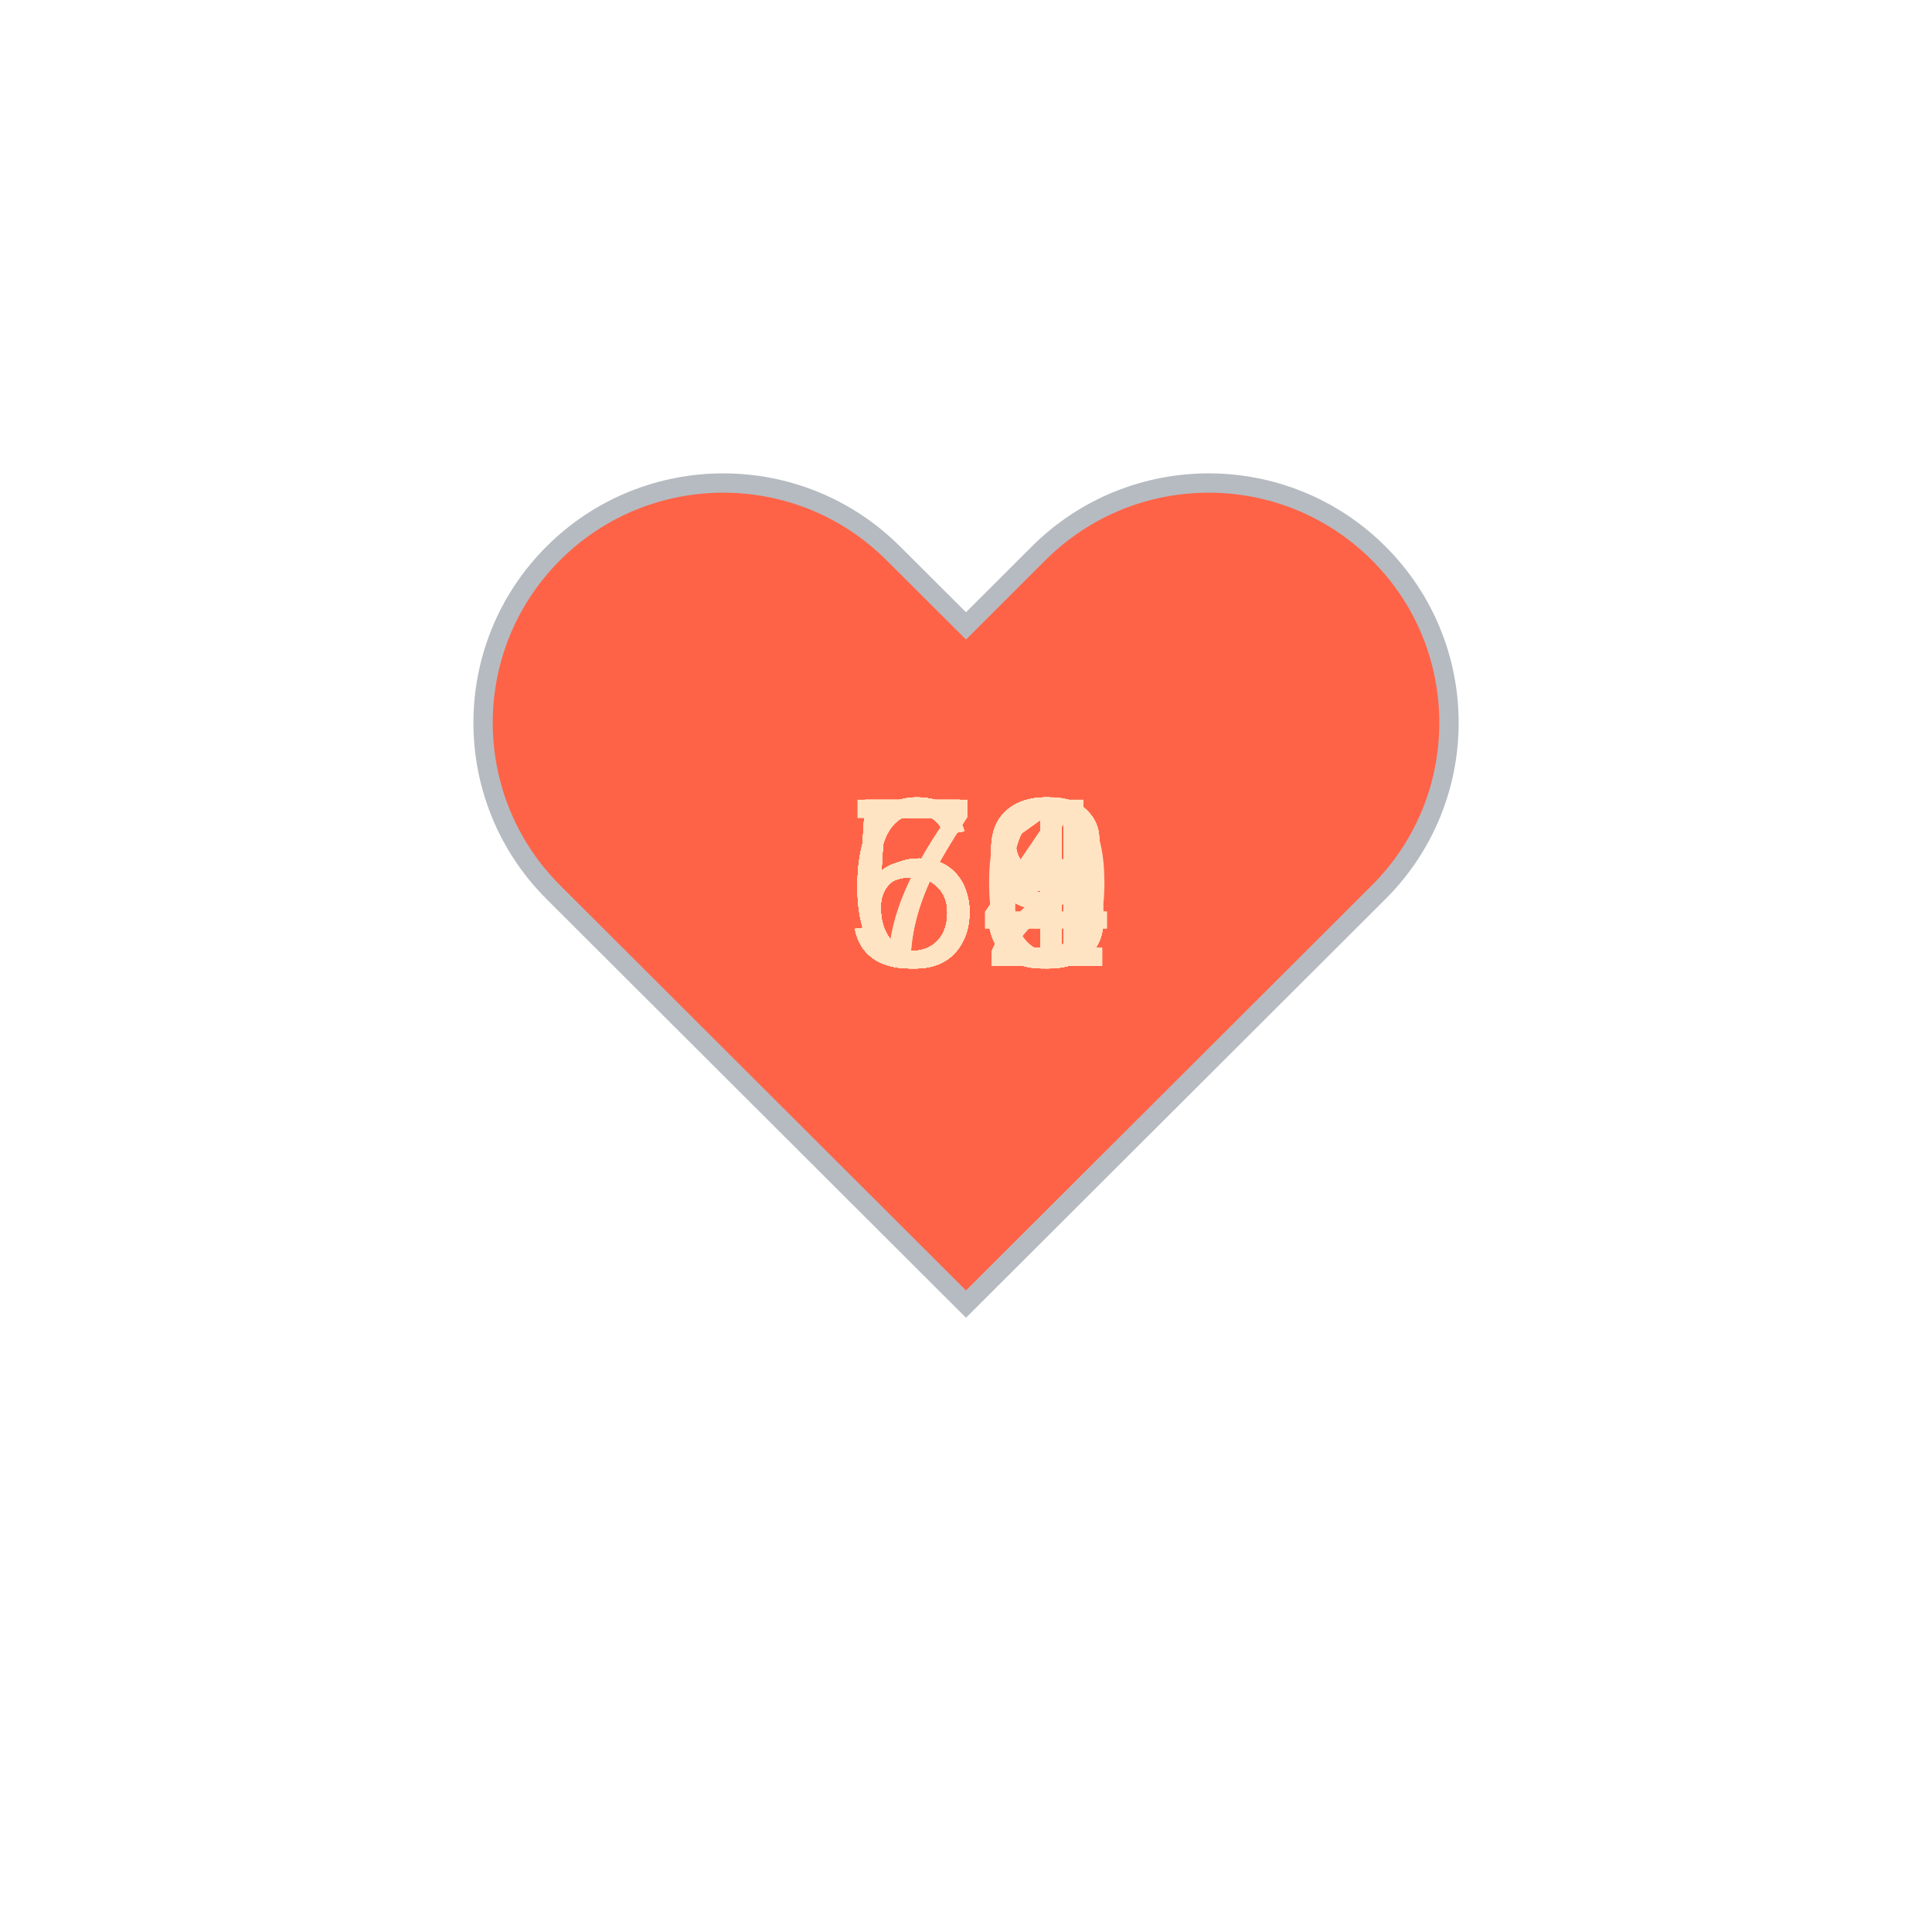
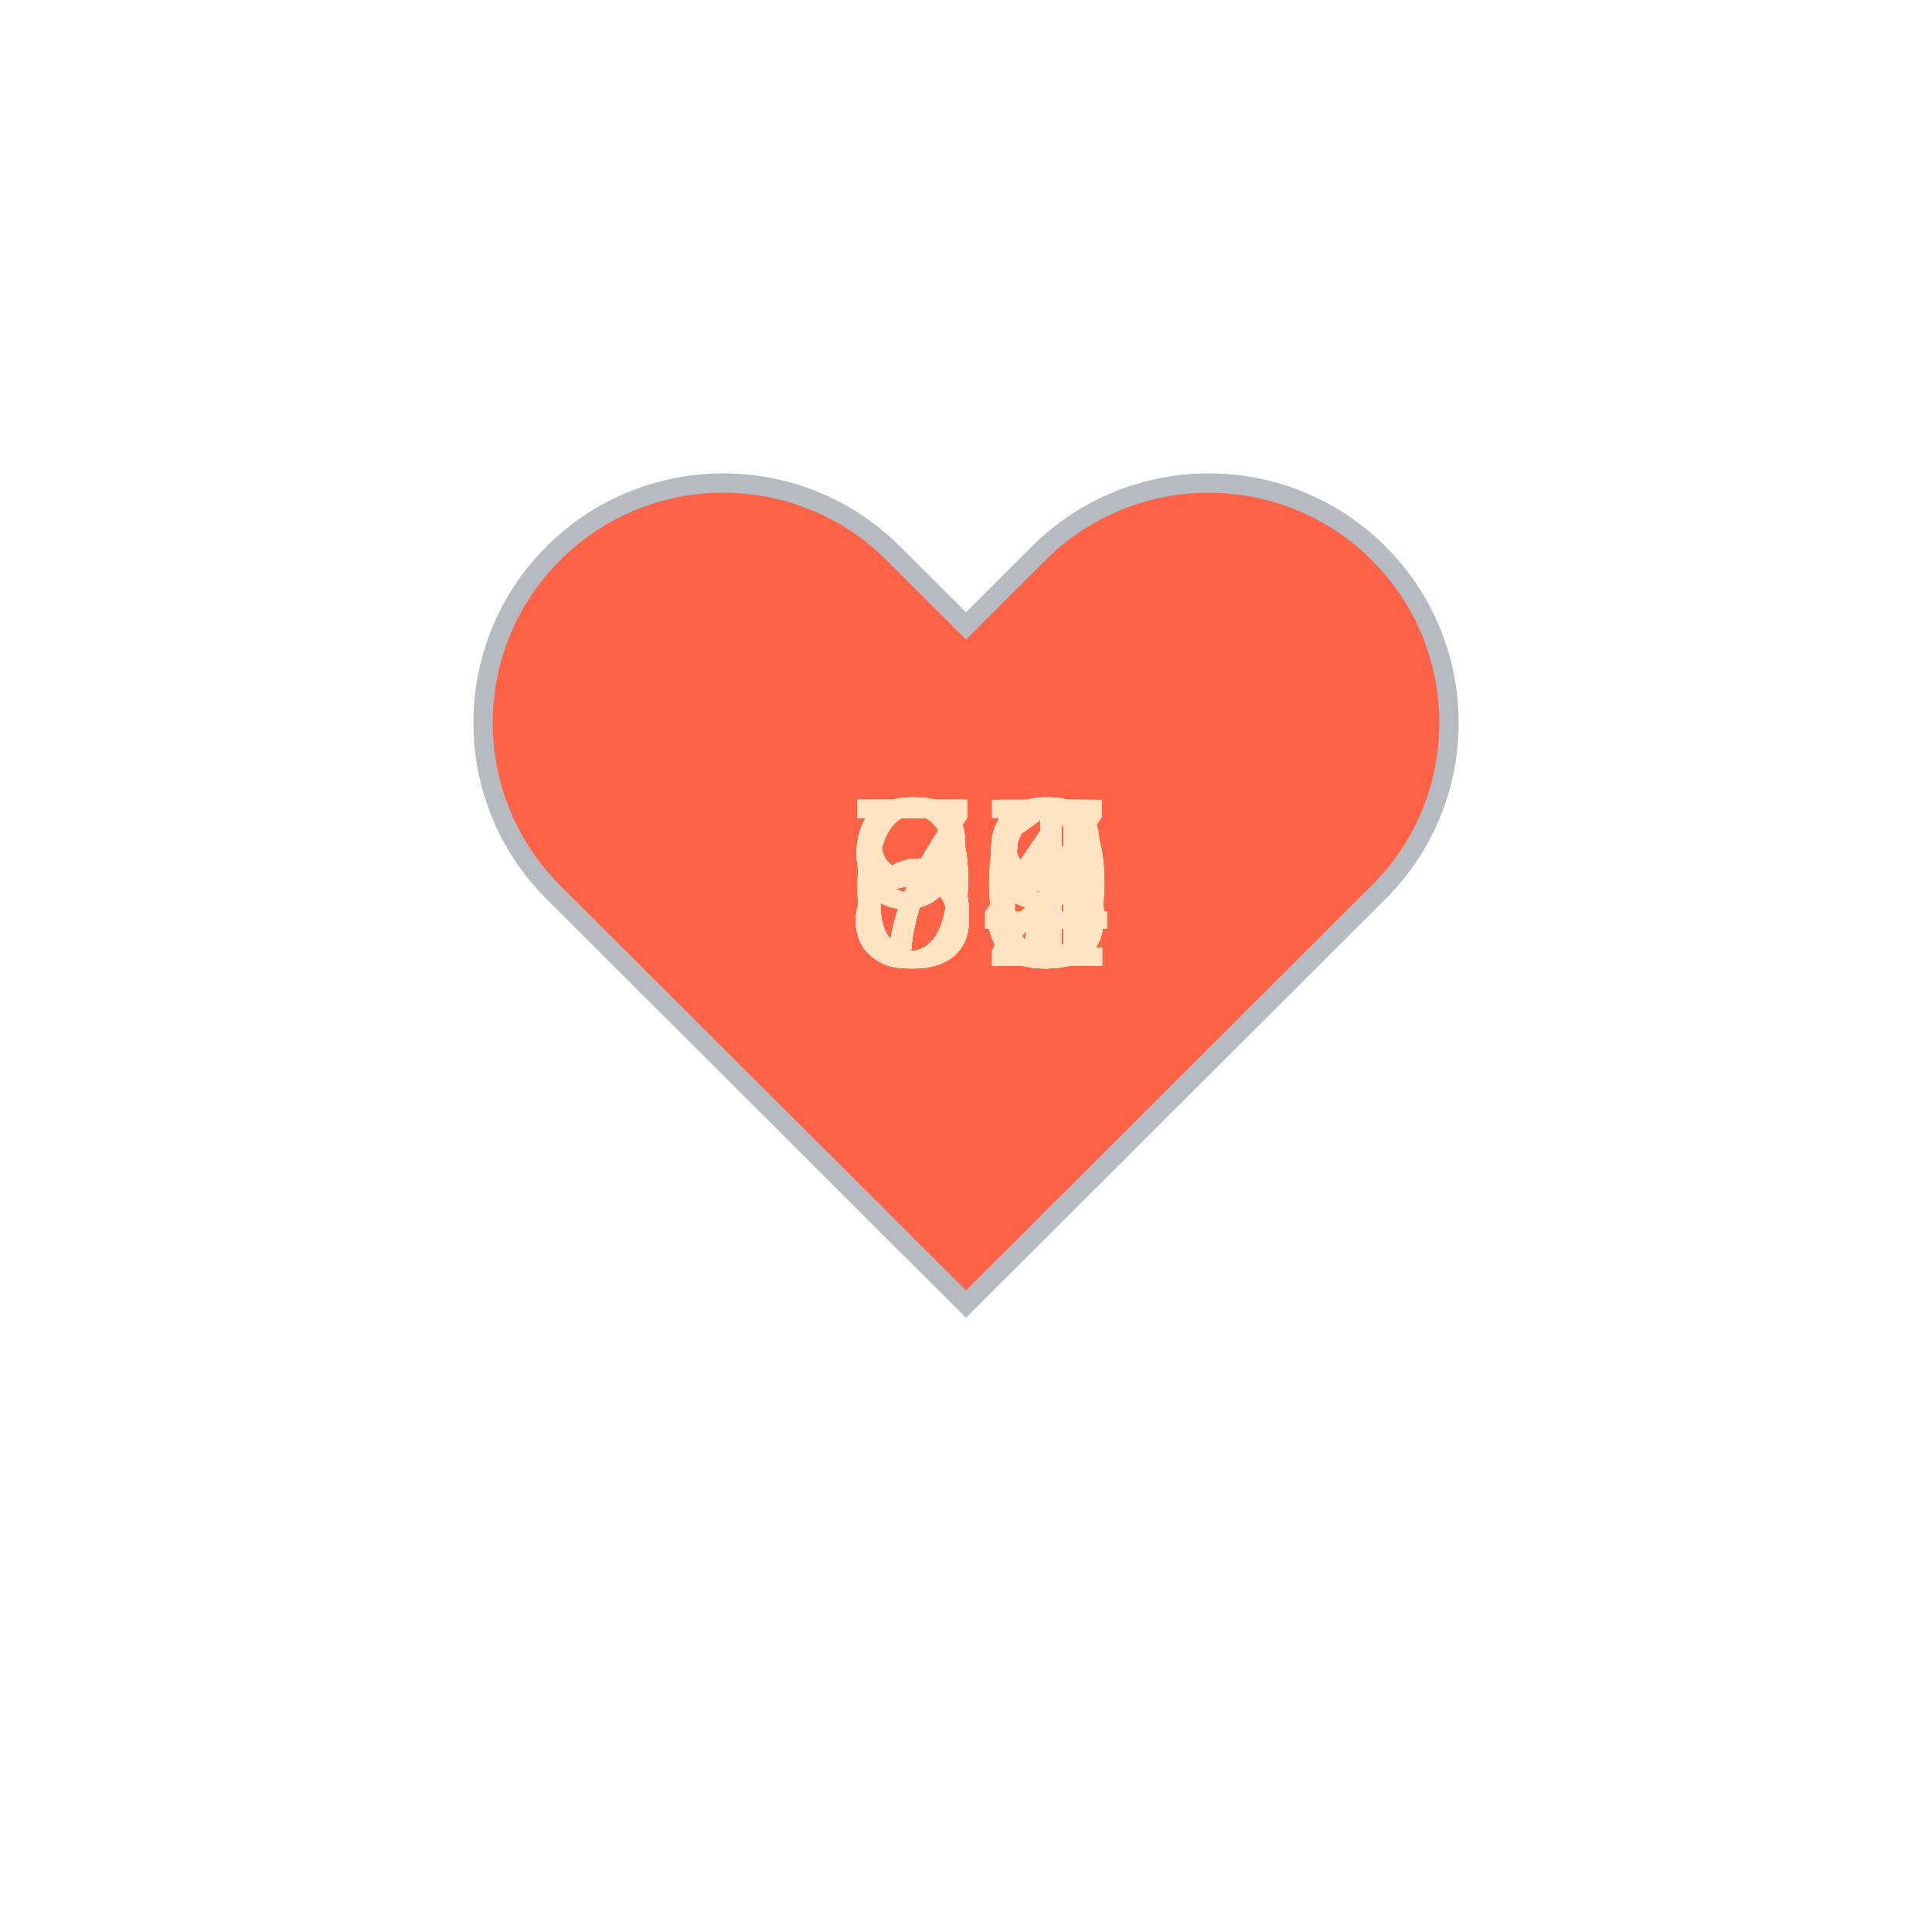
<svg xmlns="http://www.w3.org/2000/svg" baseProfile="full" height="150" version="1.1" viewBox="0,0,200,200" width="150">
  <defs />
  <g transform="translate(100 100)">
    <path d="M92.71,7.27L92.71,7.27c-9.71-9.69-25.46-9.69-35.18,0L50,14.79l-7.54-7.52C32.75-2.42,17-2.42,7.29,7.27v0 c-9.71,9.69-9.71,25.41,0,35.1L50,85l42.71-42.63C102.43,32.68,102.43,16.96,92.71,7.27z" fill="tomato" stroke="#B6BBC1" stroke-width="2" transform="translate(-50 -50)" />
    <animateTransform additive="sum" attributeName="transform" dur="1.2s" repeatCount="indefinite" type="scale" values="1; 1.5; 1.25; 1.5; 1.5; 1;" />
-     <text fill="bisque" style="font-size:25px; font-family:Arial" transform="translate(-12.5 0)">59<animate attributeName="visibility" dur="36.0s" keyTimes="0;0.03;0.07;0.1;0.13;0.17;0.2;0.23;0.27;0.3;0.33;0.37;0.4;0.43;0.47;0.5;0.53;0.57;0.6;0.63;0.67;0.7;0.73;0.77;0.8;0.83;0.87;0.9;0.93;0.97;1.0" repeatCount="indefinite" values="visible;hidden;hidden;hidden;hidden;hidden;hidden;hidden;hidden;hidden;hidden;hidden;hidden;hidden;hidden;hidden;hidden;hidden;hidden;hidden;hidden;hidden;hidden;hidden;hidden;hidden;hidden;hidden;hidden;hidden;hidden" />
+     <text fill="bisque" style="font-size:25px; font-family:Arial" transform="translate(-12.5 0)">84<animate attributeName="visibility" dur="36.0s" keyTimes="0;0.03;0.07;0.1;0.13;0.17;0.2;0.23;0.27;0.3;0.33;0.37;0.4;0.43;0.47;0.5;0.53;0.57;0.6;0.63;0.67;0.7;0.73;0.77;0.8;0.83;0.87;0.9;0.93;0.97;1.0" repeatCount="indefinite" values="visible;hidden;hidden;hidden;hidden;hidden;hidden;hidden;hidden;hidden;hidden;hidden;hidden;hidden;hidden;hidden;hidden;hidden;hidden;hidden;hidden;hidden;hidden;hidden;hidden;hidden;hidden;hidden;hidden;hidden;hidden" />
    </text>
-     <text fill="bisque" style="font-size:25px; font-family:Arial" transform="translate(-12.5 0)">59<animate attributeName="visibility" dur="36.0s" keyTimes="0;0.03;0.07;0.1;0.13;0.17;0.2;0.23;0.27;0.3;0.33;0.37;0.4;0.43;0.47;0.5;0.53;0.57;0.6;0.63;0.67;0.7;0.73;0.77;0.8;0.83;0.87;0.9;0.93;0.97;1.0" repeatCount="indefinite" values="hidden;visible;hidden;hidden;hidden;hidden;hidden;hidden;hidden;hidden;hidden;hidden;hidden;hidden;hidden;hidden;hidden;hidden;hidden;hidden;hidden;hidden;hidden;hidden;hidden;hidden;hidden;hidden;hidden;hidden;hidden" />
+     <text fill="bisque" style="font-size:25px; font-family:Arial" transform="translate(-12.5 0)">95<animate attributeName="visibility" dur="36.0s" keyTimes="0;0.03;0.07;0.1;0.13;0.17;0.2;0.23;0.27;0.3;0.33;0.37;0.4;0.43;0.47;0.5;0.53;0.57;0.6;0.63;0.67;0.7;0.73;0.77;0.8;0.83;0.87;0.9;0.93;0.97;1.0" repeatCount="indefinite" values="hidden;visible;hidden;hidden;hidden;hidden;hidden;hidden;hidden;hidden;hidden;hidden;hidden;hidden;hidden;hidden;hidden;hidden;hidden;hidden;hidden;hidden;hidden;hidden;hidden;hidden;hidden;hidden;hidden;hidden;hidden" />
    </text>
-     <text fill="bisque" style="font-size:25px; font-family:Arial" transform="translate(-12.5 0)">59<animate attributeName="visibility" dur="36.0s" keyTimes="0;0.03;0.07;0.1;0.13;0.17;0.2;0.23;0.27;0.3;0.33;0.37;0.4;0.43;0.47;0.5;0.53;0.57;0.6;0.63;0.67;0.7;0.73;0.77;0.8;0.83;0.87;0.9;0.93;0.97;1.0" repeatCount="indefinite" values="hidden;hidden;visible;hidden;hidden;hidden;hidden;hidden;hidden;hidden;hidden;hidden;hidden;hidden;hidden;hidden;hidden;hidden;hidden;hidden;hidden;hidden;hidden;hidden;hidden;hidden;hidden;hidden;hidden;hidden;hidden" />
+     <text fill="bisque" style="font-size:25px; font-family:Arial" transform="translate(-12.5 0)">91<animate attributeName="visibility" dur="36.0s" keyTimes="0;0.03;0.07;0.1;0.13;0.17;0.2;0.23;0.27;0.3;0.33;0.37;0.4;0.43;0.47;0.5;0.53;0.57;0.6;0.63;0.67;0.7;0.73;0.77;0.8;0.83;0.87;0.9;0.93;0.97;1.0" repeatCount="indefinite" values="hidden;hidden;visible;hidden;hidden;hidden;hidden;hidden;hidden;hidden;hidden;hidden;hidden;hidden;hidden;hidden;hidden;hidden;hidden;hidden;hidden;hidden;hidden;hidden;hidden;hidden;hidden;hidden;hidden;hidden;hidden" />
    </text>
-     <text fill="bisque" style="font-size:25px; font-family:Arial" transform="translate(-12.5 0)">60<animate attributeName="visibility" dur="36.0s" keyTimes="0;0.03;0.07;0.1;0.13;0.17;0.2;0.23;0.27;0.3;0.33;0.37;0.4;0.43;0.47;0.5;0.53;0.57;0.6;0.63;0.67;0.7;0.73;0.77;0.8;0.83;0.87;0.9;0.93;0.97;1.0" repeatCount="indefinite" values="hidden;hidden;hidden;visible;hidden;hidden;hidden;hidden;hidden;hidden;hidden;hidden;hidden;hidden;hidden;hidden;hidden;hidden;hidden;hidden;hidden;hidden;hidden;hidden;hidden;hidden;hidden;hidden;hidden;hidden;hidden" />
+     <text fill="bisque" style="font-size:25px; font-family:Arial" transform="translate(-12.5 0)">82<animate attributeName="visibility" dur="36.0s" keyTimes="0;0.03;0.07;0.1;0.13;0.17;0.2;0.23;0.27;0.3;0.33;0.37;0.4;0.43;0.47;0.5;0.53;0.57;0.6;0.63;0.67;0.7;0.73;0.77;0.8;0.83;0.87;0.9;0.93;0.97;1.0" repeatCount="indefinite" values="hidden;hidden;hidden;visible;hidden;hidden;hidden;hidden;hidden;hidden;hidden;hidden;hidden;hidden;hidden;hidden;hidden;hidden;hidden;hidden;hidden;hidden;hidden;hidden;hidden;hidden;hidden;hidden;hidden;hidden;hidden" />
    </text>
-     <text fill="bisque" style="font-size:25px; font-family:Arial" transform="translate(-12.5 0)">62<animate attributeName="visibility" dur="36.0s" keyTimes="0;0.03;0.07;0.1;0.13;0.17;0.2;0.23;0.27;0.3;0.33;0.37;0.4;0.43;0.47;0.5;0.53;0.57;0.6;0.63;0.67;0.7;0.73;0.77;0.8;0.83;0.87;0.9;0.93;0.97;1.0" repeatCount="indefinite" values="hidden;hidden;hidden;hidden;visible;hidden;hidden;hidden;hidden;hidden;hidden;hidden;hidden;hidden;hidden;hidden;hidden;hidden;hidden;hidden;hidden;hidden;hidden;hidden;hidden;hidden;hidden;hidden;hidden;hidden;hidden" />
+     <text fill="bisque" style="font-size:25px; font-family:Arial" transform="translate(-12.5 0)">76<animate attributeName="visibility" dur="36.0s" keyTimes="0;0.03;0.07;0.1;0.13;0.17;0.2;0.23;0.27;0.3;0.33;0.37;0.4;0.43;0.47;0.5;0.53;0.57;0.6;0.63;0.67;0.7;0.73;0.77;0.8;0.83;0.87;0.9;0.93;0.97;1.0" repeatCount="indefinite" values="hidden;hidden;hidden;hidden;visible;hidden;hidden;hidden;hidden;hidden;hidden;hidden;hidden;hidden;hidden;hidden;hidden;hidden;hidden;hidden;hidden;hidden;hidden;hidden;hidden;hidden;hidden;hidden;hidden;hidden;hidden" />
    </text>
-     <text fill="bisque" style="font-size:25px; font-family:Arial" transform="translate(-12.5 0)">56<animate attributeName="visibility" dur="36.0s" keyTimes="0;0.03;0.07;0.1;0.13;0.17;0.2;0.23;0.27;0.3;0.33;0.37;0.4;0.43;0.47;0.5;0.53;0.57;0.6;0.63;0.67;0.7;0.73;0.77;0.8;0.83;0.87;0.9;0.93;0.97;1.0" repeatCount="indefinite" values="hidden;hidden;hidden;hidden;hidden;visible;hidden;hidden;hidden;hidden;hidden;hidden;hidden;hidden;hidden;hidden;hidden;hidden;hidden;hidden;hidden;hidden;hidden;hidden;hidden;hidden;hidden;hidden;hidden;hidden;hidden" />
+     <text fill="bisque" style="font-size:25px; font-family:Arial" transform="translate(-12.5 0)">79<animate attributeName="visibility" dur="36.0s" keyTimes="0;0.03;0.07;0.1;0.13;0.17;0.2;0.23;0.27;0.3;0.33;0.37;0.4;0.43;0.47;0.5;0.53;0.57;0.6;0.63;0.67;0.7;0.73;0.77;0.8;0.83;0.87;0.9;0.93;0.97;1.0" repeatCount="indefinite" values="hidden;hidden;hidden;hidden;hidden;visible;hidden;hidden;hidden;hidden;hidden;hidden;hidden;hidden;hidden;hidden;hidden;hidden;hidden;hidden;hidden;hidden;hidden;hidden;hidden;hidden;hidden;hidden;hidden;hidden;hidden" />
    </text>
-     <text fill="bisque" style="font-size:25px; font-family:Arial" transform="translate(-12.5 0)">56<animate attributeName="visibility" dur="36.0s" keyTimes="0;0.03;0.07;0.1;0.13;0.17;0.2;0.23;0.27;0.3;0.33;0.37;0.4;0.43;0.47;0.5;0.53;0.57;0.6;0.63;0.67;0.7;0.73;0.77;0.8;0.83;0.87;0.9;0.93;0.97;1.0" repeatCount="indefinite" values="hidden;hidden;hidden;hidden;hidden;hidden;visible;hidden;hidden;hidden;hidden;hidden;hidden;hidden;hidden;hidden;hidden;hidden;hidden;hidden;hidden;hidden;hidden;hidden;hidden;hidden;hidden;hidden;hidden;hidden;hidden" />
+     <text fill="bisque" style="font-size:25px; font-family:Arial" transform="translate(-12.5 0)">75<animate attributeName="visibility" dur="36.0s" keyTimes="0;0.03;0.07;0.1;0.13;0.17;0.2;0.23;0.27;0.3;0.33;0.37;0.4;0.43;0.47;0.5;0.53;0.57;0.6;0.63;0.67;0.7;0.73;0.77;0.8;0.83;0.87;0.9;0.93;0.97;1.0" repeatCount="indefinite" values="hidden;hidden;hidden;hidden;hidden;hidden;visible;hidden;hidden;hidden;hidden;hidden;hidden;hidden;hidden;hidden;hidden;hidden;hidden;hidden;hidden;hidden;hidden;hidden;hidden;hidden;hidden;hidden;hidden;hidden;hidden" />
    </text>
-     <text fill="bisque" style="font-size:25px; font-family:Arial" transform="translate(-12.5 0)">59<animate attributeName="visibility" dur="36.0s" keyTimes="0;0.03;0.07;0.1;0.13;0.17;0.2;0.23;0.27;0.3;0.33;0.37;0.4;0.43;0.47;0.5;0.53;0.57;0.6;0.63;0.67;0.7;0.73;0.77;0.8;0.83;0.87;0.9;0.93;0.97;1.0" repeatCount="indefinite" values="hidden;hidden;hidden;hidden;hidden;hidden;hidden;visible;hidden;hidden;hidden;hidden;hidden;hidden;hidden;hidden;hidden;hidden;hidden;hidden;hidden;hidden;hidden;hidden;hidden;hidden;hidden;hidden;hidden;hidden;hidden" />
+     <text fill="bisque" style="font-size:25px; font-family:Arial" transform="translate(-12.5 0)">84<animate attributeName="visibility" dur="36.0s" keyTimes="0;0.03;0.07;0.1;0.13;0.17;0.2;0.23;0.27;0.3;0.33;0.37;0.4;0.43;0.47;0.5;0.53;0.57;0.6;0.63;0.67;0.7;0.73;0.77;0.8;0.83;0.87;0.9;0.93;0.97;1.0" repeatCount="indefinite" values="hidden;hidden;hidden;hidden;hidden;hidden;hidden;visible;hidden;hidden;hidden;hidden;hidden;hidden;hidden;hidden;hidden;hidden;hidden;hidden;hidden;hidden;hidden;hidden;hidden;hidden;hidden;hidden;hidden;hidden;hidden" />
    </text>
-     <text fill="bisque" style="font-size:25px; font-family:Arial" transform="translate(-12.5 0)">58<animate attributeName="visibility" dur="36.0s" keyTimes="0;0.03;0.07;0.1;0.13;0.17;0.2;0.23;0.27;0.3;0.33;0.37;0.4;0.43;0.47;0.5;0.53;0.57;0.6;0.63;0.67;0.7;0.73;0.77;0.8;0.83;0.87;0.9;0.93;0.97;1.0" repeatCount="indefinite" values="hidden;hidden;hidden;hidden;hidden;hidden;hidden;hidden;visible;hidden;hidden;hidden;hidden;hidden;hidden;hidden;hidden;hidden;hidden;hidden;hidden;hidden;hidden;hidden;hidden;hidden;hidden;hidden;hidden;hidden;hidden" />
+     <text fill="bisque" style="font-size:25px; font-family:Arial" transform="translate(-12.5 0)">81<animate attributeName="visibility" dur="36.0s" keyTimes="0;0.03;0.07;0.1;0.13;0.17;0.2;0.23;0.27;0.3;0.33;0.37;0.4;0.43;0.47;0.5;0.53;0.57;0.6;0.63;0.67;0.7;0.73;0.77;0.8;0.83;0.87;0.9;0.93;0.97;1.0" repeatCount="indefinite" values="hidden;hidden;hidden;hidden;hidden;hidden;hidden;hidden;visible;hidden;hidden;hidden;hidden;hidden;hidden;hidden;hidden;hidden;hidden;hidden;hidden;hidden;hidden;hidden;hidden;hidden;hidden;hidden;hidden;hidden;hidden" />
    </text>
-     <text fill="bisque" style="font-size:25px; font-family:Arial" transform="translate(-12.5 0)">59<animate attributeName="visibility" dur="36.0s" keyTimes="0;0.03;0.07;0.1;0.13;0.17;0.2;0.23;0.27;0.3;0.33;0.37;0.4;0.43;0.47;0.5;0.53;0.57;0.6;0.63;0.67;0.7;0.73;0.77;0.8;0.83;0.87;0.9;0.93;0.97;1.0" repeatCount="indefinite" values="hidden;hidden;hidden;hidden;hidden;hidden;hidden;hidden;hidden;visible;hidden;hidden;hidden;hidden;hidden;hidden;hidden;hidden;hidden;hidden;hidden;hidden;hidden;hidden;hidden;hidden;hidden;hidden;hidden;hidden;hidden" />
+     <text fill="bisque" style="font-size:25px; font-family:Arial" transform="translate(-12.5 0)">79<animate attributeName="visibility" dur="36.0s" keyTimes="0;0.03;0.07;0.1;0.13;0.17;0.2;0.23;0.27;0.3;0.33;0.37;0.4;0.43;0.47;0.5;0.53;0.57;0.6;0.63;0.67;0.7;0.73;0.77;0.8;0.83;0.87;0.9;0.93;0.97;1.0" repeatCount="indefinite" values="hidden;hidden;hidden;hidden;hidden;hidden;hidden;hidden;hidden;visible;hidden;hidden;hidden;hidden;hidden;hidden;hidden;hidden;hidden;hidden;hidden;hidden;hidden;hidden;hidden;hidden;hidden;hidden;hidden;hidden;hidden" />
    </text>
-     <text fill="bisque" style="font-size:25px; font-family:Arial" transform="translate(-12.5 0)">59<animate attributeName="visibility" dur="36.0s" keyTimes="0;0.03;0.07;0.1;0.13;0.17;0.2;0.23;0.27;0.3;0.33;0.37;0.4;0.43;0.47;0.5;0.53;0.57;0.6;0.63;0.67;0.7;0.73;0.77;0.8;0.83;0.87;0.9;0.93;0.97;1.0" repeatCount="indefinite" values="hidden;hidden;hidden;hidden;hidden;hidden;hidden;hidden;hidden;hidden;visible;hidden;hidden;hidden;hidden;hidden;hidden;hidden;hidden;hidden;hidden;hidden;hidden;hidden;hidden;hidden;hidden;hidden;hidden;hidden;hidden" />
+     <text fill="bisque" style="font-size:25px; font-family:Arial" transform="translate(-12.5 0)">91<animate attributeName="visibility" dur="36.0s" keyTimes="0;0.03;0.07;0.1;0.13;0.17;0.2;0.23;0.27;0.3;0.33;0.37;0.4;0.43;0.47;0.5;0.53;0.57;0.6;0.63;0.67;0.7;0.73;0.77;0.8;0.83;0.87;0.9;0.93;0.97;1.0" repeatCount="indefinite" values="hidden;hidden;hidden;hidden;hidden;hidden;hidden;hidden;hidden;hidden;visible;hidden;hidden;hidden;hidden;hidden;hidden;hidden;hidden;hidden;hidden;hidden;hidden;hidden;hidden;hidden;hidden;hidden;hidden;hidden;hidden" />
    </text>
-     <text fill="bisque" style="font-size:25px; font-family:Arial" transform="translate(-12.5 0)">61<animate attributeName="visibility" dur="36.0s" keyTimes="0;0.03;0.07;0.1;0.13;0.17;0.2;0.23;0.27;0.3;0.33;0.37;0.4;0.43;0.47;0.5;0.53;0.57;0.6;0.63;0.67;0.7;0.73;0.77;0.8;0.83;0.87;0.9;0.93;0.97;1.0" repeatCount="indefinite" values="hidden;hidden;hidden;hidden;hidden;hidden;hidden;hidden;hidden;hidden;hidden;visible;hidden;hidden;hidden;hidden;hidden;hidden;hidden;hidden;hidden;hidden;hidden;hidden;hidden;hidden;hidden;hidden;hidden;hidden;hidden" />
+     <text fill="bisque" style="font-size:25px; font-family:Arial" transform="translate(-12.5 0)">75<animate attributeName="visibility" dur="36.0s" keyTimes="0;0.03;0.07;0.1;0.13;0.17;0.2;0.23;0.27;0.3;0.33;0.37;0.4;0.43;0.47;0.5;0.53;0.57;0.6;0.63;0.67;0.7;0.73;0.77;0.8;0.83;0.87;0.9;0.93;0.97;1.0" repeatCount="indefinite" values="hidden;hidden;hidden;hidden;hidden;hidden;hidden;hidden;hidden;hidden;hidden;visible;hidden;hidden;hidden;hidden;hidden;hidden;hidden;hidden;hidden;hidden;hidden;hidden;hidden;hidden;hidden;hidden;hidden;hidden;hidden" />
    </text>
-     <text fill="bisque" style="font-size:25px; font-family:Arial" transform="translate(-12.5 0)">63<animate attributeName="visibility" dur="36.0s" keyTimes="0;0.03;0.07;0.1;0.13;0.17;0.2;0.23;0.27;0.3;0.33;0.37;0.4;0.43;0.47;0.5;0.53;0.57;0.6;0.63;0.67;0.7;0.73;0.77;0.8;0.83;0.87;0.9;0.93;0.97;1.0" repeatCount="indefinite" values="hidden;hidden;hidden;hidden;hidden;hidden;hidden;hidden;hidden;hidden;hidden;hidden;visible;hidden;hidden;hidden;hidden;hidden;hidden;hidden;hidden;hidden;hidden;hidden;hidden;hidden;hidden;hidden;hidden;hidden;hidden" />
+     <text fill="bisque" style="font-size:25px; font-family:Arial" transform="translate(-12.5 0)">90<animate attributeName="visibility" dur="36.0s" keyTimes="0;0.03;0.07;0.1;0.13;0.17;0.2;0.23;0.27;0.3;0.33;0.37;0.4;0.43;0.47;0.5;0.53;0.57;0.6;0.63;0.67;0.7;0.73;0.77;0.8;0.83;0.87;0.9;0.93;0.97;1.0" repeatCount="indefinite" values="hidden;hidden;hidden;hidden;hidden;hidden;hidden;hidden;hidden;hidden;hidden;hidden;visible;hidden;hidden;hidden;hidden;hidden;hidden;hidden;hidden;hidden;hidden;hidden;hidden;hidden;hidden;hidden;hidden;hidden;hidden" />
    </text>
-     <text fill="bisque" style="font-size:25px; font-family:Arial" transform="translate(-12.5 0)">64<animate attributeName="visibility" dur="36.0s" keyTimes="0;0.03;0.07;0.1;0.13;0.17;0.2;0.23;0.27;0.3;0.33;0.37;0.4;0.43;0.47;0.5;0.53;0.57;0.6;0.63;0.67;0.7;0.73;0.77;0.8;0.83;0.87;0.9;0.93;0.97;1.0" repeatCount="indefinite" values="hidden;hidden;hidden;hidden;hidden;hidden;hidden;hidden;hidden;hidden;hidden;hidden;hidden;visible;hidden;hidden;hidden;hidden;hidden;hidden;hidden;hidden;hidden;hidden;hidden;hidden;hidden;hidden;hidden;hidden;hidden" />
+     <text fill="bisque" style="font-size:25px; font-family:Arial" transform="translate(-12.5 0)">84<animate attributeName="visibility" dur="36.0s" keyTimes="0;0.03;0.07;0.1;0.13;0.17;0.2;0.23;0.27;0.3;0.33;0.37;0.4;0.43;0.47;0.5;0.53;0.57;0.6;0.63;0.67;0.7;0.73;0.77;0.8;0.83;0.87;0.9;0.93;0.97;1.0" repeatCount="indefinite" values="hidden;hidden;hidden;hidden;hidden;hidden;hidden;hidden;hidden;hidden;hidden;hidden;hidden;visible;hidden;hidden;hidden;hidden;hidden;hidden;hidden;hidden;hidden;hidden;hidden;hidden;hidden;hidden;hidden;hidden;hidden" />
    </text>
-     <text fill="bisque" style="font-size:25px; font-family:Arial" transform="translate(-12.5 0)">58<animate attributeName="visibility" dur="36.0s" keyTimes="0;0.03;0.07;0.1;0.13;0.17;0.2;0.23;0.27;0.3;0.33;0.37;0.4;0.43;0.47;0.5;0.53;0.57;0.6;0.63;0.67;0.7;0.73;0.77;0.8;0.83;0.87;0.9;0.93;0.97;1.0" repeatCount="indefinite" values="hidden;hidden;hidden;hidden;hidden;hidden;hidden;hidden;hidden;hidden;hidden;hidden;hidden;hidden;visible;hidden;hidden;hidden;hidden;hidden;hidden;hidden;hidden;hidden;hidden;hidden;hidden;hidden;hidden;hidden;hidden" />
+     <text fill="bisque" style="font-size:25px; font-family:Arial" transform="translate(-12.5 0)">85<animate attributeName="visibility" dur="36.0s" keyTimes="0;0.03;0.07;0.1;0.13;0.17;0.2;0.23;0.27;0.3;0.33;0.37;0.4;0.43;0.47;0.5;0.53;0.57;0.6;0.63;0.67;0.7;0.73;0.77;0.8;0.83;0.87;0.9;0.93;0.97;1.0" repeatCount="indefinite" values="hidden;hidden;hidden;hidden;hidden;hidden;hidden;hidden;hidden;hidden;hidden;hidden;hidden;hidden;visible;hidden;hidden;hidden;hidden;hidden;hidden;hidden;hidden;hidden;hidden;hidden;hidden;hidden;hidden;hidden;hidden" />
    </text>
-     <text fill="bisque" style="font-size:25px; font-family:Arial" transform="translate(-12.5 0)">58<animate attributeName="visibility" dur="36.0s" keyTimes="0;0.03;0.07;0.1;0.13;0.17;0.2;0.23;0.27;0.3;0.33;0.37;0.4;0.43;0.47;0.5;0.53;0.57;0.6;0.63;0.67;0.7;0.73;0.77;0.8;0.83;0.87;0.9;0.93;0.97;1.0" repeatCount="indefinite" values="hidden;hidden;hidden;hidden;hidden;hidden;hidden;hidden;hidden;hidden;hidden;hidden;hidden;hidden;hidden;visible;hidden;hidden;hidden;hidden;hidden;hidden;hidden;hidden;hidden;hidden;hidden;hidden;hidden;hidden;hidden" />
+     <text fill="bisque" style="font-size:25px; font-family:Arial" transform="translate(-12.5 0)">73<animate attributeName="visibility" dur="36.0s" keyTimes="0;0.03;0.07;0.1;0.13;0.17;0.2;0.23;0.27;0.3;0.33;0.37;0.4;0.43;0.47;0.5;0.53;0.57;0.6;0.63;0.67;0.7;0.73;0.77;0.8;0.83;0.87;0.9;0.93;0.97;1.0" repeatCount="indefinite" values="hidden;hidden;hidden;hidden;hidden;hidden;hidden;hidden;hidden;hidden;hidden;hidden;hidden;hidden;hidden;visible;hidden;hidden;hidden;hidden;hidden;hidden;hidden;hidden;hidden;hidden;hidden;hidden;hidden;hidden;hidden" />
    </text>
-     <text fill="bisque" style="font-size:25px; font-family:Arial" transform="translate(-12.5 0)">58<animate attributeName="visibility" dur="36.0s" keyTimes="0;0.03;0.07;0.1;0.13;0.17;0.2;0.23;0.27;0.3;0.33;0.37;0.4;0.43;0.47;0.5;0.53;0.57;0.6;0.63;0.67;0.7;0.73;0.77;0.8;0.83;0.87;0.9;0.93;0.97;1.0" repeatCount="indefinite" values="hidden;hidden;hidden;hidden;hidden;hidden;hidden;hidden;hidden;hidden;hidden;hidden;hidden;hidden;hidden;hidden;visible;hidden;hidden;hidden;hidden;hidden;hidden;hidden;hidden;hidden;hidden;hidden;hidden;hidden;hidden" />
+     <text fill="bisque" style="font-size:25px; font-family:Arial" transform="translate(-12.5 0)">69<animate attributeName="visibility" dur="36.0s" keyTimes="0;0.03;0.07;0.1;0.13;0.17;0.2;0.23;0.27;0.3;0.33;0.37;0.4;0.43;0.47;0.5;0.53;0.57;0.6;0.63;0.67;0.7;0.73;0.77;0.8;0.83;0.87;0.9;0.93;0.97;1.0" repeatCount="indefinite" values="hidden;hidden;hidden;hidden;hidden;hidden;hidden;hidden;hidden;hidden;hidden;hidden;hidden;hidden;hidden;hidden;visible;hidden;hidden;hidden;hidden;hidden;hidden;hidden;hidden;hidden;hidden;hidden;hidden;hidden;hidden" />
    </text>
-     <text fill="bisque" style="font-size:25px; font-family:Arial" transform="translate(-12.5 0)">59<animate attributeName="visibility" dur="36.0s" keyTimes="0;0.03;0.07;0.1;0.13;0.17;0.2;0.23;0.27;0.3;0.33;0.37;0.4;0.43;0.47;0.5;0.53;0.57;0.6;0.63;0.67;0.7;0.73;0.77;0.8;0.83;0.87;0.9;0.93;0.97;1.0" repeatCount="indefinite" values="hidden;hidden;hidden;hidden;hidden;hidden;hidden;hidden;hidden;hidden;hidden;hidden;hidden;hidden;hidden;hidden;hidden;visible;hidden;hidden;hidden;hidden;hidden;hidden;hidden;hidden;hidden;hidden;hidden;hidden;hidden" />
+     <text fill="bisque" style="font-size:25px; font-family:Arial" transform="translate(-12.5 0)">73<animate attributeName="visibility" dur="36.0s" keyTimes="0;0.03;0.07;0.1;0.13;0.17;0.2;0.23;0.27;0.3;0.33;0.37;0.4;0.43;0.47;0.5;0.53;0.57;0.6;0.63;0.67;0.7;0.73;0.77;0.8;0.83;0.87;0.9;0.93;0.97;1.0" repeatCount="indefinite" values="hidden;hidden;hidden;hidden;hidden;hidden;hidden;hidden;hidden;hidden;hidden;hidden;hidden;hidden;hidden;hidden;hidden;visible;hidden;hidden;hidden;hidden;hidden;hidden;hidden;hidden;hidden;hidden;hidden;hidden;hidden" />
    </text>
-     <text fill="bisque" style="font-size:25px; font-family:Arial" transform="translate(-12.5 0)">63<animate attributeName="visibility" dur="36.0s" keyTimes="0;0.03;0.07;0.1;0.13;0.17;0.2;0.23;0.27;0.3;0.33;0.37;0.4;0.43;0.47;0.5;0.53;0.57;0.6;0.63;0.67;0.7;0.73;0.77;0.8;0.83;0.87;0.9;0.93;0.97;1.0" repeatCount="indefinite" values="hidden;hidden;hidden;hidden;hidden;hidden;hidden;hidden;hidden;hidden;hidden;hidden;hidden;hidden;hidden;hidden;hidden;hidden;visible;hidden;hidden;hidden;hidden;hidden;hidden;hidden;hidden;hidden;hidden;hidden;hidden" />
+     <text fill="bisque" style="font-size:25px; font-family:Arial" transform="translate(-12.5 0)">79<animate attributeName="visibility" dur="36.0s" keyTimes="0;0.03;0.07;0.1;0.13;0.17;0.2;0.23;0.27;0.3;0.33;0.37;0.4;0.43;0.47;0.5;0.53;0.57;0.6;0.63;0.67;0.7;0.73;0.77;0.8;0.83;0.87;0.9;0.93;0.97;1.0" repeatCount="indefinite" values="hidden;hidden;hidden;hidden;hidden;hidden;hidden;hidden;hidden;hidden;hidden;hidden;hidden;hidden;hidden;hidden;hidden;hidden;visible;hidden;hidden;hidden;hidden;hidden;hidden;hidden;hidden;hidden;hidden;hidden;hidden" />
    </text>
-     <text fill="bisque" style="font-size:25px; font-family:Arial" transform="translate(-12.5 0)">64<animate attributeName="visibility" dur="36.0s" keyTimes="0;0.03;0.07;0.1;0.13;0.17;0.2;0.23;0.27;0.3;0.33;0.37;0.4;0.43;0.47;0.5;0.53;0.57;0.6;0.63;0.67;0.7;0.73;0.77;0.8;0.83;0.87;0.9;0.93;0.97;1.0" repeatCount="indefinite" values="hidden;hidden;hidden;hidden;hidden;hidden;hidden;hidden;hidden;hidden;hidden;hidden;hidden;hidden;hidden;hidden;hidden;hidden;hidden;visible;hidden;hidden;hidden;hidden;hidden;hidden;hidden;hidden;hidden;hidden;hidden" />
+     <text fill="bisque" style="font-size:25px; font-family:Arial" transform="translate(-12.5 0)">75<animate attributeName="visibility" dur="36.0s" keyTimes="0;0.03;0.07;0.1;0.13;0.17;0.2;0.23;0.27;0.3;0.33;0.37;0.4;0.43;0.47;0.5;0.53;0.57;0.6;0.63;0.67;0.7;0.73;0.77;0.8;0.83;0.87;0.9;0.93;0.97;1.0" repeatCount="indefinite" values="hidden;hidden;hidden;hidden;hidden;hidden;hidden;hidden;hidden;hidden;hidden;hidden;hidden;hidden;hidden;hidden;hidden;hidden;hidden;visible;hidden;hidden;hidden;hidden;hidden;hidden;hidden;hidden;hidden;hidden;hidden" />
    </text>
-     <text fill="bisque" style="font-size:25px; font-family:Arial" transform="translate(-12.5 0)">62<animate attributeName="visibility" dur="36.0s" keyTimes="0;0.03;0.07;0.1;0.13;0.17;0.2;0.23;0.27;0.3;0.33;0.37;0.4;0.43;0.47;0.5;0.53;0.57;0.6;0.63;0.67;0.7;0.73;0.77;0.8;0.83;0.87;0.9;0.93;0.97;1.0" repeatCount="indefinite" values="hidden;hidden;hidden;hidden;hidden;hidden;hidden;hidden;hidden;hidden;hidden;hidden;hidden;hidden;hidden;hidden;hidden;hidden;hidden;hidden;visible;hidden;hidden;hidden;hidden;hidden;hidden;hidden;hidden;hidden;hidden" />
+     <text fill="bisque" style="font-size:25px; font-family:Arial" transform="translate(-12.5 0)">73<animate attributeName="visibility" dur="36.0s" keyTimes="0;0.03;0.07;0.1;0.13;0.17;0.2;0.23;0.27;0.3;0.33;0.37;0.4;0.43;0.47;0.5;0.53;0.57;0.6;0.63;0.67;0.7;0.73;0.77;0.8;0.83;0.87;0.9;0.93;0.97;1.0" repeatCount="indefinite" values="hidden;hidden;hidden;hidden;hidden;hidden;hidden;hidden;hidden;hidden;hidden;hidden;hidden;hidden;hidden;hidden;hidden;hidden;hidden;hidden;visible;hidden;hidden;hidden;hidden;hidden;hidden;hidden;hidden;hidden;hidden" />
    </text>
-     <text fill="bisque" style="font-size:25px; font-family:Arial" transform="translate(-12.5 0)">63<animate attributeName="visibility" dur="36.0s" keyTimes="0;0.03;0.07;0.1;0.13;0.17;0.2;0.23;0.27;0.3;0.33;0.37;0.4;0.43;0.47;0.5;0.53;0.57;0.6;0.63;0.67;0.7;0.73;0.77;0.8;0.83;0.87;0.9;0.93;0.97;1.0" repeatCount="indefinite" values="hidden;hidden;hidden;hidden;hidden;hidden;hidden;hidden;hidden;hidden;hidden;hidden;hidden;hidden;hidden;hidden;hidden;hidden;hidden;hidden;hidden;visible;hidden;hidden;hidden;hidden;hidden;hidden;hidden;hidden;hidden" />
+     <text fill="bisque" style="font-size:25px; font-family:Arial" transform="translate(-12.5 0)">73<animate attributeName="visibility" dur="36.0s" keyTimes="0;0.03;0.07;0.1;0.13;0.17;0.2;0.23;0.27;0.3;0.33;0.37;0.4;0.43;0.47;0.5;0.53;0.57;0.6;0.63;0.67;0.7;0.73;0.77;0.8;0.83;0.87;0.9;0.93;0.97;1.0" repeatCount="indefinite" values="hidden;hidden;hidden;hidden;hidden;hidden;hidden;hidden;hidden;hidden;hidden;hidden;hidden;hidden;hidden;hidden;hidden;hidden;hidden;hidden;hidden;visible;hidden;hidden;hidden;hidden;hidden;hidden;hidden;hidden;hidden" />
    </text>
-     <text fill="bisque" style="font-size:25px; font-family:Arial" transform="translate(-12.5 0)">64<animate attributeName="visibility" dur="36.0s" keyTimes="0;0.03;0.07;0.1;0.13;0.17;0.2;0.23;0.27;0.3;0.33;0.37;0.4;0.43;0.47;0.5;0.53;0.57;0.6;0.63;0.67;0.7;0.73;0.77;0.8;0.83;0.87;0.9;0.93;0.97;1.0" repeatCount="indefinite" values="hidden;hidden;hidden;hidden;hidden;hidden;hidden;hidden;hidden;hidden;hidden;hidden;hidden;hidden;hidden;hidden;hidden;hidden;hidden;hidden;hidden;hidden;visible;hidden;hidden;hidden;hidden;hidden;hidden;hidden;hidden" />
+     <text fill="bisque" style="font-size:25px; font-family:Arial" transform="translate(-12.5 0)">75<animate attributeName="visibility" dur="36.0s" keyTimes="0;0.03;0.07;0.1;0.13;0.17;0.2;0.23;0.27;0.3;0.33;0.37;0.4;0.43;0.47;0.5;0.53;0.57;0.6;0.63;0.67;0.7;0.73;0.77;0.8;0.83;0.87;0.9;0.93;0.97;1.0" repeatCount="indefinite" values="hidden;hidden;hidden;hidden;hidden;hidden;hidden;hidden;hidden;hidden;hidden;hidden;hidden;hidden;hidden;hidden;hidden;hidden;hidden;hidden;hidden;hidden;visible;hidden;hidden;hidden;hidden;hidden;hidden;hidden;hidden" />
    </text>
-     <text fill="bisque" style="font-size:25px; font-family:Arial" transform="translate(-12.5 0)">63<animate attributeName="visibility" dur="36.0s" keyTimes="0;0.03;0.07;0.1;0.13;0.17;0.2;0.23;0.27;0.3;0.33;0.37;0.4;0.43;0.47;0.5;0.53;0.57;0.6;0.63;0.67;0.7;0.73;0.77;0.8;0.83;0.87;0.9;0.93;0.97;1.0" repeatCount="indefinite" values="hidden;hidden;hidden;hidden;hidden;hidden;hidden;hidden;hidden;hidden;hidden;hidden;hidden;hidden;hidden;hidden;hidden;hidden;hidden;hidden;hidden;hidden;hidden;visible;hidden;hidden;hidden;hidden;hidden;hidden;hidden" />
+     <text fill="bisque" style="font-size:25px; font-family:Arial" transform="translate(-12.5 0)">67<animate attributeName="visibility" dur="36.0s" keyTimes="0;0.03;0.07;0.1;0.13;0.17;0.2;0.23;0.27;0.3;0.33;0.37;0.4;0.43;0.47;0.5;0.53;0.57;0.6;0.63;0.67;0.7;0.73;0.77;0.8;0.83;0.87;0.9;0.93;0.97;1.0" repeatCount="indefinite" values="hidden;hidden;hidden;hidden;hidden;hidden;hidden;hidden;hidden;hidden;hidden;hidden;hidden;hidden;hidden;hidden;hidden;hidden;hidden;hidden;hidden;hidden;hidden;visible;hidden;hidden;hidden;hidden;hidden;hidden;hidden" />
    </text>
-     <text fill="bisque" style="font-size:25px; font-family:Arial" transform="translate(-12.5 0)">61<animate attributeName="visibility" dur="36.0s" keyTimes="0;0.03;0.07;0.1;0.13;0.17;0.2;0.23;0.27;0.3;0.33;0.37;0.4;0.43;0.47;0.5;0.53;0.57;0.6;0.63;0.67;0.7;0.73;0.77;0.8;0.83;0.87;0.9;0.93;0.97;1.0" repeatCount="indefinite" values="hidden;hidden;hidden;hidden;hidden;hidden;hidden;hidden;hidden;hidden;hidden;hidden;hidden;hidden;hidden;hidden;hidden;hidden;hidden;hidden;hidden;hidden;hidden;hidden;visible;hidden;hidden;hidden;hidden;hidden;hidden" />
+     <text fill="bisque" style="font-size:25px; font-family:Arial" transform="translate(-12.5 0)">70<animate attributeName="visibility" dur="36.0s" keyTimes="0;0.03;0.07;0.1;0.13;0.17;0.2;0.23;0.27;0.3;0.33;0.37;0.4;0.43;0.47;0.5;0.53;0.57;0.6;0.63;0.67;0.7;0.73;0.77;0.8;0.83;0.87;0.9;0.93;0.97;1.0" repeatCount="indefinite" values="hidden;hidden;hidden;hidden;hidden;hidden;hidden;hidden;hidden;hidden;hidden;hidden;hidden;hidden;hidden;hidden;hidden;hidden;hidden;hidden;hidden;hidden;hidden;hidden;visible;hidden;hidden;hidden;hidden;hidden;hidden" />
    </text>
-     <text fill="bisque" style="font-size:25px; font-family:Arial" transform="translate(-12.5 0)">58<animate attributeName="visibility" dur="36.0s" keyTimes="0;0.03;0.07;0.1;0.13;0.17;0.2;0.23;0.27;0.3;0.33;0.37;0.4;0.43;0.47;0.5;0.53;0.57;0.6;0.63;0.67;0.7;0.73;0.77;0.8;0.83;0.87;0.9;0.93;0.97;1.0" repeatCount="indefinite" values="hidden;hidden;hidden;hidden;hidden;hidden;hidden;hidden;hidden;hidden;hidden;hidden;hidden;hidden;hidden;hidden;hidden;hidden;hidden;hidden;hidden;hidden;hidden;hidden;hidden;visible;hidden;hidden;hidden;hidden;hidden" />
+     <text fill="bisque" style="font-size:25px; font-family:Arial" transform="translate(-12.5 0)">74<animate attributeName="visibility" dur="36.0s" keyTimes="0;0.03;0.07;0.1;0.13;0.17;0.2;0.23;0.27;0.3;0.33;0.37;0.4;0.43;0.47;0.5;0.53;0.57;0.6;0.63;0.67;0.7;0.73;0.77;0.8;0.83;0.87;0.9;0.93;0.97;1.0" repeatCount="indefinite" values="hidden;hidden;hidden;hidden;hidden;hidden;hidden;hidden;hidden;hidden;hidden;hidden;hidden;hidden;hidden;hidden;hidden;hidden;hidden;hidden;hidden;hidden;hidden;hidden;hidden;visible;hidden;hidden;hidden;hidden;hidden" />
    </text>
-     <text fill="bisque" style="font-size:25px; font-family:Arial" transform="translate(-12.5 0)">63<animate attributeName="visibility" dur="36.0s" keyTimes="0;0.03;0.07;0.1;0.13;0.17;0.2;0.23;0.27;0.3;0.33;0.37;0.4;0.43;0.47;0.5;0.53;0.57;0.6;0.63;0.67;0.7;0.73;0.77;0.8;0.83;0.87;0.9;0.93;0.97;1.0" repeatCount="indefinite" values="hidden;hidden;hidden;hidden;hidden;hidden;hidden;hidden;hidden;hidden;hidden;hidden;hidden;hidden;hidden;hidden;hidden;hidden;hidden;hidden;hidden;hidden;hidden;hidden;hidden;hidden;visible;hidden;hidden;hidden;hidden" />
+     <text fill="bisque" style="font-size:25px; font-family:Arial" transform="translate(-12.5 0)">71<animate attributeName="visibility" dur="36.0s" keyTimes="0;0.03;0.07;0.1;0.13;0.17;0.2;0.23;0.27;0.3;0.33;0.37;0.4;0.43;0.47;0.5;0.53;0.57;0.6;0.63;0.67;0.7;0.73;0.77;0.8;0.83;0.87;0.9;0.93;0.97;1.0" repeatCount="indefinite" values="hidden;hidden;hidden;hidden;hidden;hidden;hidden;hidden;hidden;hidden;hidden;hidden;hidden;hidden;hidden;hidden;hidden;hidden;hidden;hidden;hidden;hidden;hidden;hidden;hidden;hidden;visible;hidden;hidden;hidden;hidden" />
    </text>
-     <text fill="bisque" style="font-size:25px; font-family:Arial" transform="translate(-12.5 0)">72<animate attributeName="visibility" dur="36.0s" keyTimes="0;0.03;0.07;0.1;0.13;0.17;0.2;0.23;0.27;0.3;0.33;0.37;0.4;0.43;0.47;0.5;0.53;0.57;0.6;0.63;0.67;0.7;0.73;0.77;0.8;0.83;0.87;0.9;0.93;0.97;1.0" repeatCount="indefinite" values="hidden;hidden;hidden;hidden;hidden;hidden;hidden;hidden;hidden;hidden;hidden;hidden;hidden;hidden;hidden;hidden;hidden;hidden;hidden;hidden;hidden;hidden;hidden;hidden;hidden;hidden;hidden;visible;hidden;hidden;hidden" />
+     <text fill="bisque" style="font-size:25px; font-family:Arial" transform="translate(-12.5 0)">67<animate attributeName="visibility" dur="36.0s" keyTimes="0;0.03;0.07;0.1;0.13;0.17;0.2;0.23;0.27;0.3;0.33;0.37;0.4;0.43;0.47;0.5;0.53;0.57;0.6;0.63;0.67;0.7;0.73;0.77;0.8;0.83;0.87;0.9;0.93;0.97;1.0" repeatCount="indefinite" values="hidden;hidden;hidden;hidden;hidden;hidden;hidden;hidden;hidden;hidden;hidden;hidden;hidden;hidden;hidden;hidden;hidden;hidden;hidden;hidden;hidden;hidden;hidden;hidden;hidden;hidden;hidden;visible;hidden;hidden;hidden" />
    </text>
    <text fill="bisque" style="font-size:25px; font-family:Arial" transform="translate(-12.5 0)">68<animate attributeName="visibility" dur="36.0s" keyTimes="0;0.03;0.07;0.1;0.13;0.17;0.2;0.23;0.27;0.3;0.33;0.37;0.4;0.43;0.47;0.5;0.53;0.57;0.6;0.63;0.67;0.7;0.73;0.77;0.8;0.83;0.87;0.9;0.93;0.97;1.0" repeatCount="indefinite" values="hidden;hidden;hidden;hidden;hidden;hidden;hidden;hidden;hidden;hidden;hidden;hidden;hidden;hidden;hidden;hidden;hidden;hidden;hidden;hidden;hidden;hidden;hidden;hidden;hidden;hidden;hidden;hidden;visible;hidden;hidden" />
    </text>
    <text fill="bisque" style="font-size:25px; font-family:Arial" transform="translate(-12.5 0)">71<animate attributeName="visibility" dur="36.0s" keyTimes="0;0.03;0.07;0.1;0.13;0.17;0.2;0.23;0.27;0.3;0.33;0.37;0.4;0.43;0.47;0.5;0.53;0.57;0.6;0.63;0.67;0.7;0.73;0.77;0.8;0.83;0.87;0.9;0.93;0.97;1.0" repeatCount="indefinite" values="hidden;hidden;hidden;hidden;hidden;hidden;hidden;hidden;hidden;hidden;hidden;hidden;hidden;hidden;hidden;hidden;hidden;hidden;hidden;hidden;hidden;hidden;hidden;hidden;hidden;hidden;hidden;hidden;hidden;visible;hidden" />
    </text>
  </g>
</svg>
